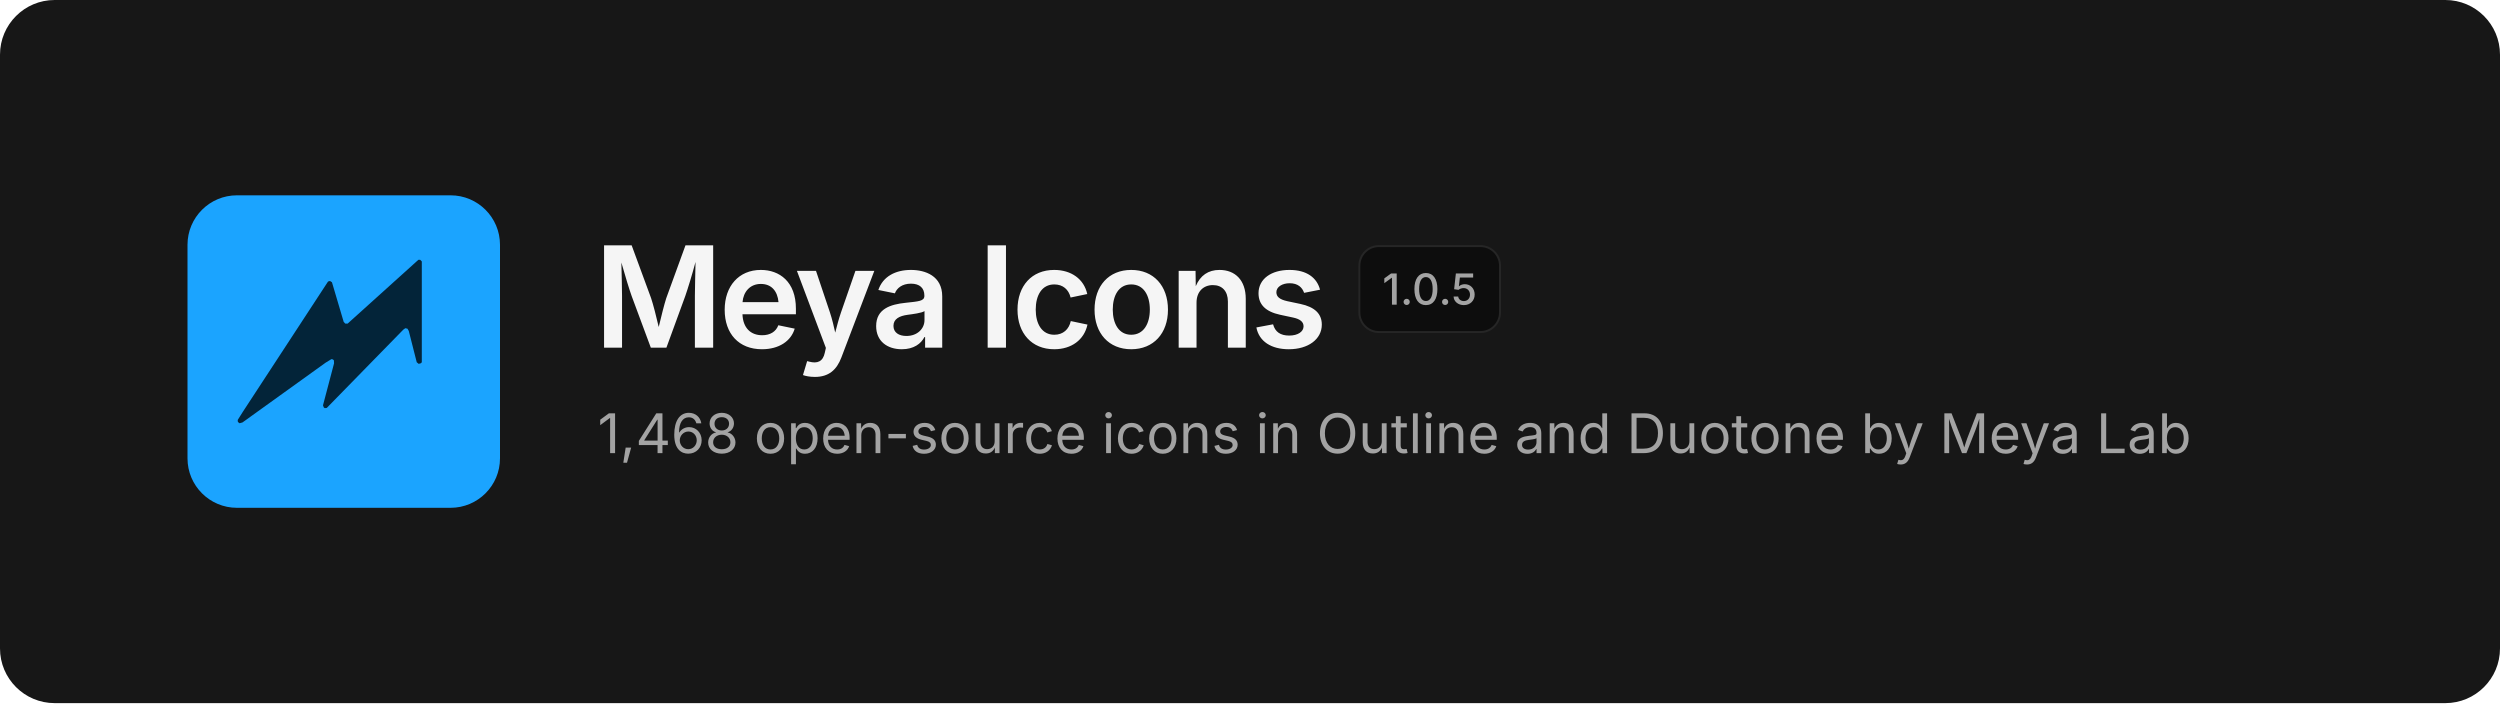
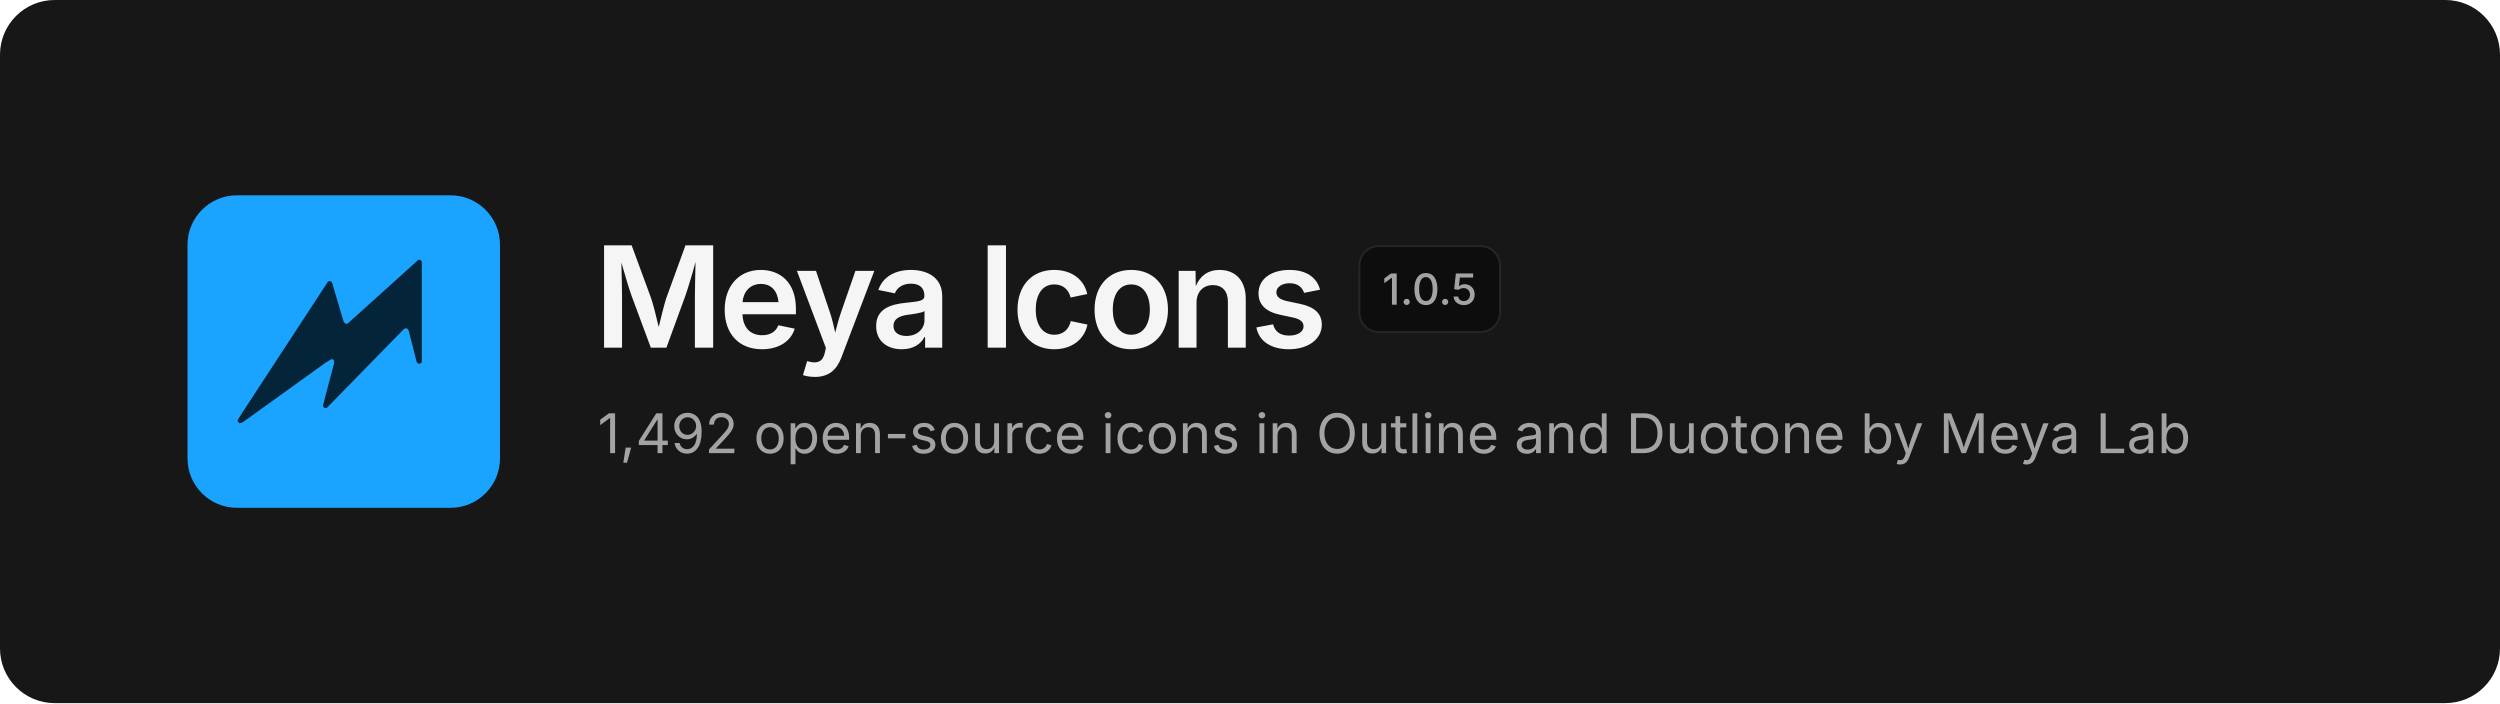
<svg xmlns="http://www.w3.org/2000/svg" width="1280" height="360" viewBox="0 0 1280 360" fill="none">
  <rect width="1280" height="360" rx="28" fill="#171717" />
  <svg x="96" y="100" width="160" height="160" viewBox="0 0 480 480">
    <rect width="480" height="480" rx="76" fill="#1BA4FF" />
    <path d="M354.6 99.1 L357.4 99.1 L359.9 101.6 L359.9 256.4 L358.6 257.9 L355.1 258.9 L352.1 256.4 L339.9 208.4 L337.9 204.9 L334.6 204.1 L331.4 206.4 L213.9 326.6 L210.9 326.9 L209.4 325.9 L208.1 322.6 L225.1 258.1 L224.9 253.6 L223.4 252.1 L221.1 251.6 L212.1 257.1 L84.4 348.9 L79.9 350.1 L77.4 348.1 L77.1 345.1 L85.1 332.4 L215.9 132.4 L218.9 131.6 L221.9 133.6 L239.9 194.4 L242.4 197.1 L245.9 197.1Z" fill="#032439" />
  </svg>
  <text x="304" y="178" font-family="Inter, -apple-system, 'Segoe UI', Helvetica, Arial, sans-serif" font-size="72" font-weight="600" letter-spacing="-2.5" fill="#F5F5F5">Meya Icons</text>
  <rect x="696" y="126" width="72" height="44" rx="10" fill="#0D0D0D" stroke="#262626" />
  <text x="732" y="156" text-anchor="middle" font-family="Inter, -apple-system, 'Segoe UI', Helvetica, Arial, sans-serif" font-size="22" font-weight="500" fill="#A3A3A3">1.0.5</text>
-   <text x="306" y="232" font-family="Inter, -apple-system, 'Segoe UI', Helvetica, Arial, sans-serif" font-size="28" fill="#A3A3A3">1,468 open-source icons in Outline and Duotone by Meya Lab</text>
+   <text x="306" y="232" font-family="Inter, -apple-system, 'Segoe UI', Helvetica, Arial, sans-serif" font-size="28" fill="#A3A3A3">1,492 open-source icons in Outline and Duotone by Meya Lab</text>
</svg>
